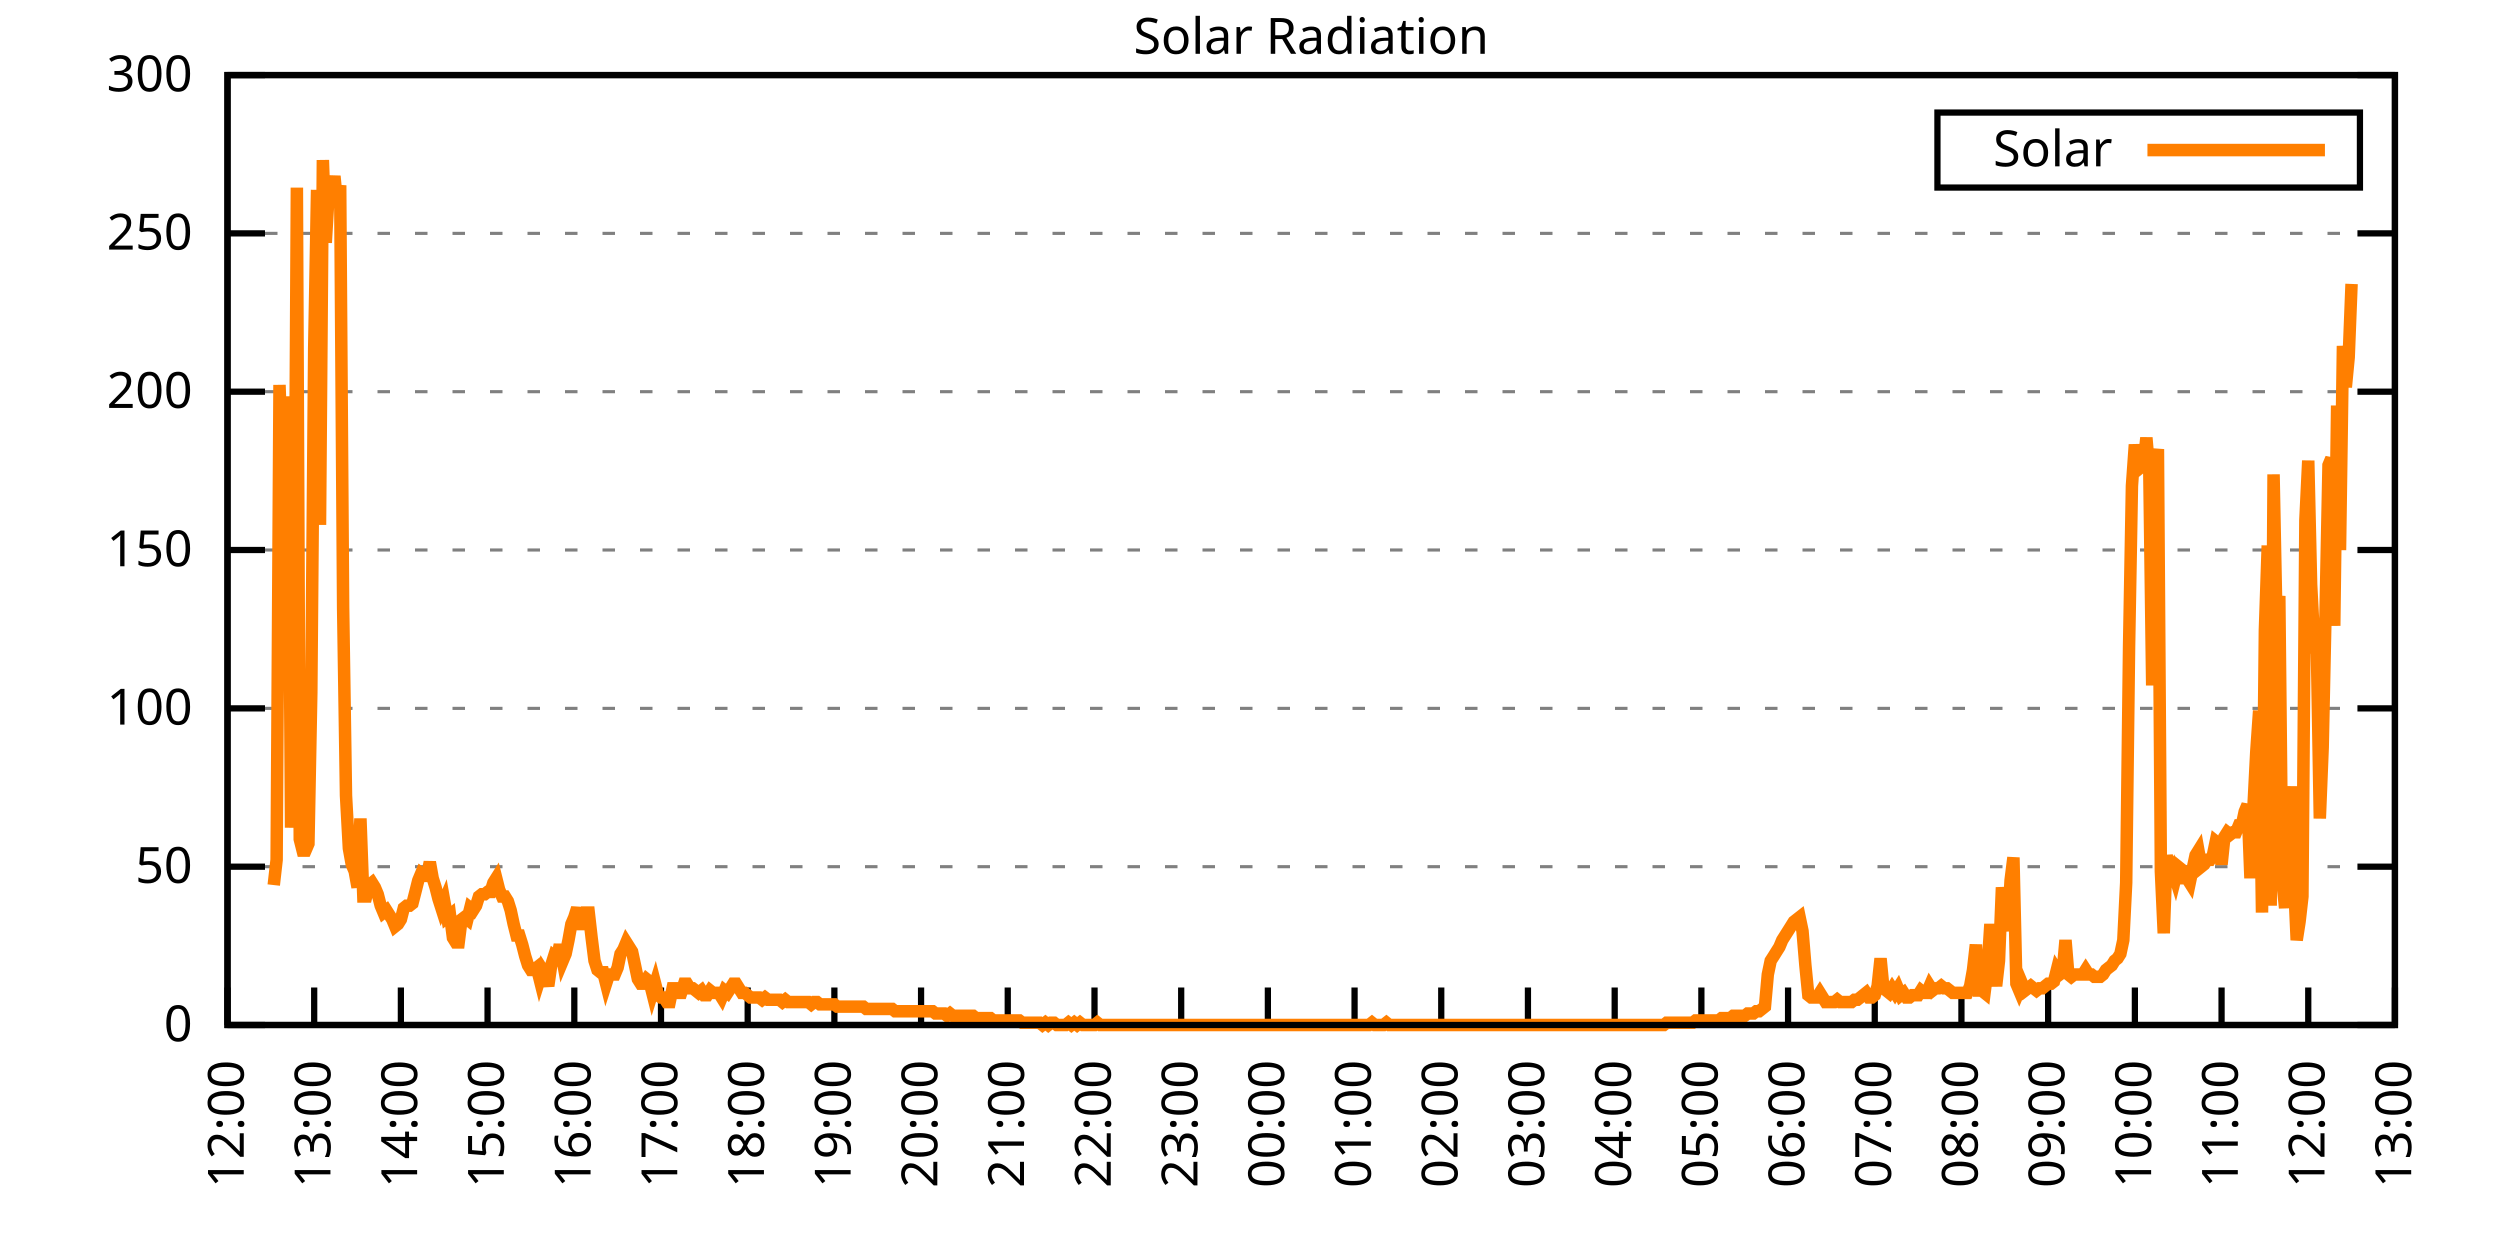
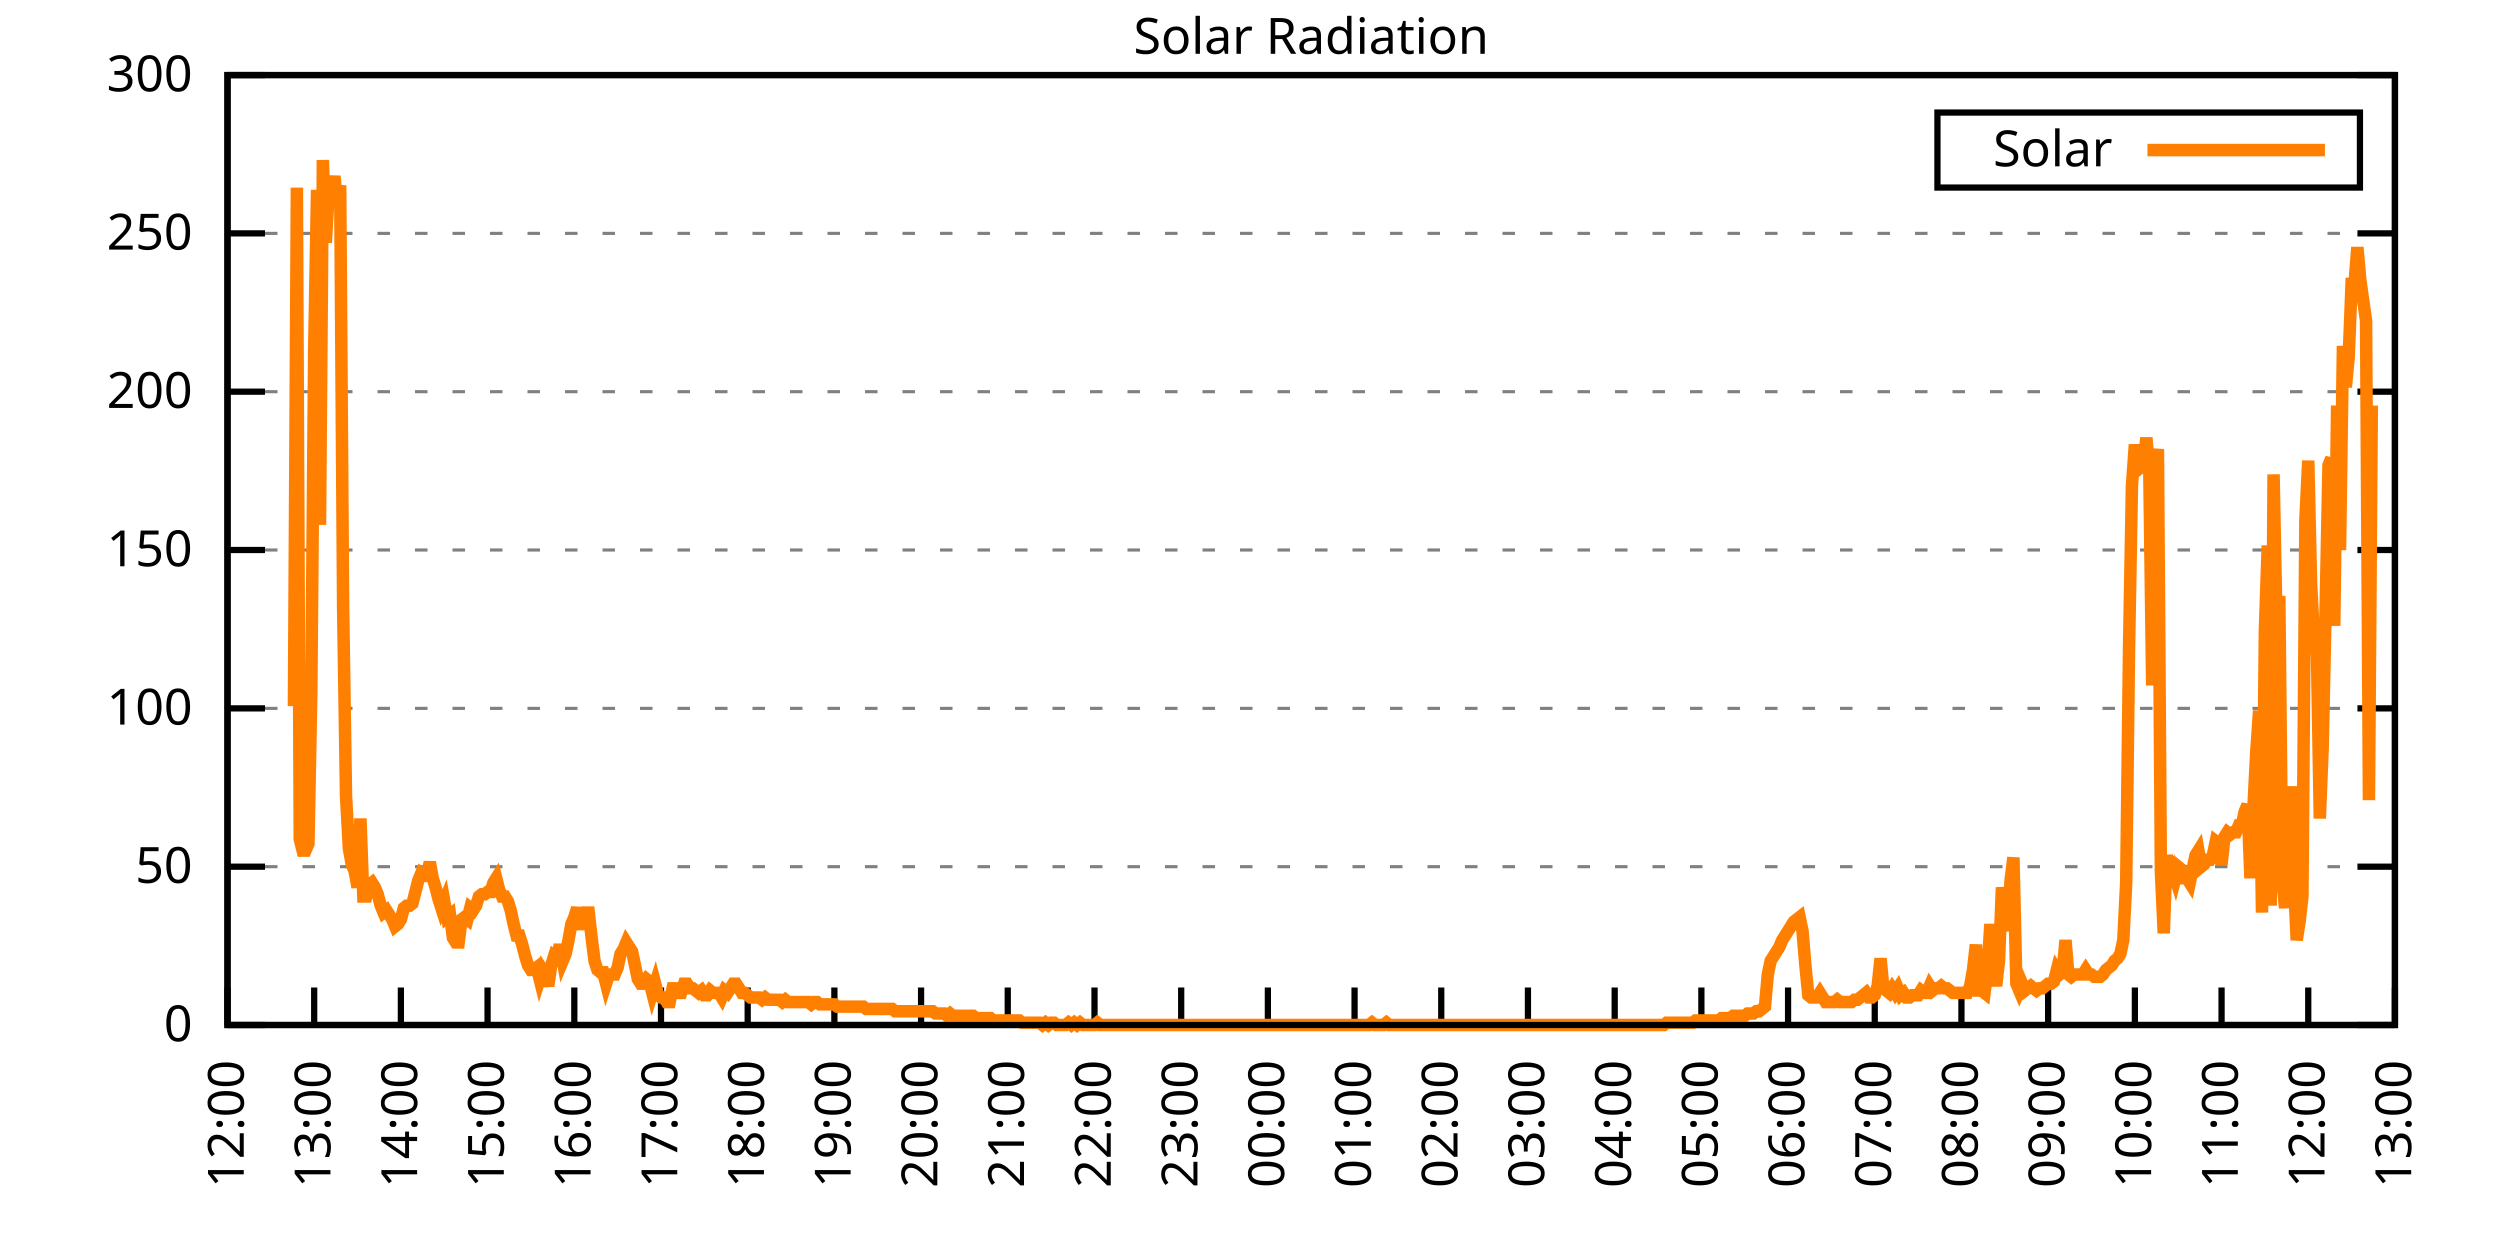
<svg xmlns="http://www.w3.org/2000/svg" xmlns:xlink="http://www.w3.org/1999/xlink" width="400" height="200" viewBox="0 0 400 200">
  <g id="gnuplot_canvas">
    <rect x="0" y="0" width="400" height="200" fill="none" />
    <defs>
      <circle id="gpDot" r="0.5" stroke-width="0.5" stroke="currentColor" />
      <path id="gpPt0" stroke-width="0.333" stroke="currentColor" d="M-1,0 h2 M0,-1 v2" />
      <path id="gpPt1" stroke-width="0.333" stroke="currentColor" d="M-1,-1 L1,1 M1,-1 L-1,1" />
      <path id="gpPt2" stroke-width="0.333" stroke="currentColor" d="M-1,0 L1,0 M0,-1 L0,1 M-1,-1 L1,1 M-1,1 L1,-1" />
      <rect id="gpPt3" stroke-width="0.333" stroke="currentColor" x="-1" y="-1" width="2" height="2" />
      <rect id="gpPt4" stroke-width="0.333" stroke="currentColor" fill="currentColor" x="-1" y="-1" width="2" height="2" />
      <circle id="gpPt5" stroke-width="0.333" stroke="currentColor" cx="0" cy="0" r="1" />
      <use xlink:href="#gpPt5" id="gpPt6" fill="currentColor" stroke="none" />
      <path id="gpPt7" stroke-width="0.333" stroke="currentColor" d="M0,-1.33 L-1.33,0.67 L1.33,0.67 z" />
      <use xlink:href="#gpPt7" id="gpPt8" fill="currentColor" stroke="none" />
      <use xlink:href="#gpPt7" id="gpPt9" stroke="currentColor" transform="rotate(180)" />
      <use xlink:href="#gpPt9" id="gpPt10" fill="currentColor" stroke="none" />
      <use xlink:href="#gpPt3" id="gpPt11" stroke="currentColor" transform="rotate(45)" />
      <use xlink:href="#gpPt11" id="gpPt12" fill="currentColor" stroke="none" />
      <path id="gpPt13" stroke-width="0.333" stroke="currentColor" d="M0,1.330 L1.265,0.411 L0.782,-1.067 L-0.782,-1.076 L-1.265,0.411 z" />
      <use xlink:href="#gpPt13" id="gpPt14" fill="currentColor" stroke="none" />
      <filter id="textbox" filterUnits="objectBoundingBox" x="0" y="0" height="1" width="1">
        <feFlood flood-color="white" flood-opacity="1" result="bgnd" />
        <feComposite in="SourceGraphic" in2="bgnd" operator="atop" />
      </filter>
      <filter id="greybox" filterUnits="objectBoundingBox" x="0" y="0" height="1" width="1">
        <feFlood flood-color="lightgrey" flood-opacity="1" result="grey" />
        <feComposite in="SourceGraphic" in2="grey" operator="atop" />
      </filter>
    </defs>
    <g fill="none" color="white" stroke="currentColor" stroke-width="1.00" stroke-linecap="butt" stroke-linejoin="miter">
</g>
    <g fill="none" color="black" stroke="currentColor" stroke-width="1.00" stroke-linecap="butt" stroke-linejoin="miter">
      <g stroke="none" shape-rendering="crispEdges">
        <polygon fill="rgb(255, 255, 255)" points="36.40,164.00 383.18,164.00 383.18,12.02 36.40,12.02 " />
      </g>
    </g>
    <g fill="none" color="black" stroke="currentColor" stroke-width="1.00" stroke-linecap="butt" stroke-linejoin="miter">
</g>
    <g fill="none" color="black" stroke="black" stroke-width="0.50" stroke-linecap="butt" stroke-linejoin="miter">
</g>
    <g fill="none" color="gray" stroke="currentColor" stroke-width="0.50" stroke-linecap="butt" stroke-linejoin="miter">
      <path stroke="gray" stroke-dasharray="2,4" class="gridline" d="M36.40,164.00 L383.19,164.00  " />
    </g>
    <g fill="none" color="gray" stroke="gray" stroke-width="1.00" stroke-linecap="butt" stroke-linejoin="miter">
</g>
    <g fill="none" color="black" stroke="currentColor" stroke-width="1.00" stroke-linecap="butt" stroke-linejoin="miter">
      <path stroke="black" d="M36.40,164.00 L42.40,164.00 M383.19,164.00 L377.19,164.00  " />
      <g transform="translate(30.80,166.60)" stroke="none" fill="black" font-family="Sans" font-size="8.00" text-anchor="end">
        <text>
          <tspan font-family="Sans"> 0</tspan>
        </text>
      </g>
    </g>
    <g fill="none" color="black" stroke="currentColor" stroke-width="1.00" stroke-linecap="butt" stroke-linejoin="miter">
</g>
    <g fill="none" color="black" stroke="black" stroke-width="0.50" stroke-linecap="butt" stroke-linejoin="miter">
</g>
    <g fill="none" color="gray" stroke="currentColor" stroke-width="0.50" stroke-linecap="butt" stroke-linejoin="miter">
      <path stroke="gray" stroke-dasharray="2,4" class="gridline" d="M36.40,138.67 L383.19,138.67  " />
    </g>
    <g fill="none" color="gray" stroke="gray" stroke-width="1.00" stroke-linecap="butt" stroke-linejoin="miter">
</g>
    <g fill="none" color="black" stroke="currentColor" stroke-width="1.00" stroke-linecap="butt" stroke-linejoin="miter">
      <path stroke="black" d="M36.40,138.67 L42.40,138.67 M383.19,138.67 L377.19,138.67  " />
      <g transform="translate(30.80,141.27)" stroke="none" fill="black" font-family="Sans" font-size="8.00" text-anchor="end">
        <text>
          <tspan font-family="Sans"> 50</tspan>
        </text>
      </g>
    </g>
    <g fill="none" color="black" stroke="currentColor" stroke-width="1.00" stroke-linecap="butt" stroke-linejoin="miter">
</g>
    <g fill="none" color="black" stroke="black" stroke-width="0.50" stroke-linecap="butt" stroke-linejoin="miter">
</g>
    <g fill="none" color="gray" stroke="currentColor" stroke-width="0.50" stroke-linecap="butt" stroke-linejoin="miter">
      <path stroke="gray" stroke-dasharray="2,4" class="gridline" d="M36.40,113.34 L383.19,113.34  " />
    </g>
    <g fill="none" color="gray" stroke="gray" stroke-width="1.00" stroke-linecap="butt" stroke-linejoin="miter">
</g>
    <g fill="none" color="black" stroke="currentColor" stroke-width="1.00" stroke-linecap="butt" stroke-linejoin="miter">
      <path stroke="black" d="M36.40,113.34 L42.40,113.34 M383.19,113.34 L377.19,113.34  " />
      <g transform="translate(30.80,115.94)" stroke="none" fill="black" font-family="Sans" font-size="8.00" text-anchor="end">
        <text>
          <tspan font-family="Sans"> 100</tspan>
        </text>
      </g>
    </g>
    <g fill="none" color="black" stroke="currentColor" stroke-width="1.00" stroke-linecap="butt" stroke-linejoin="miter">
</g>
    <g fill="none" color="black" stroke="black" stroke-width="0.50" stroke-linecap="butt" stroke-linejoin="miter">
</g>
    <g fill="none" color="gray" stroke="currentColor" stroke-width="0.50" stroke-linecap="butt" stroke-linejoin="miter">
      <path stroke="gray" stroke-dasharray="2,4" class="gridline" d="M36.40,88.00 L383.19,88.00  " />
    </g>
    <g fill="none" color="gray" stroke="gray" stroke-width="1.00" stroke-linecap="butt" stroke-linejoin="miter">
</g>
    <g fill="none" color="black" stroke="currentColor" stroke-width="1.00" stroke-linecap="butt" stroke-linejoin="miter">
      <path stroke="black" d="M36.40,88.00 L42.40,88.00 M383.19,88.00 L377.19,88.00  " />
      <g transform="translate(30.80,90.60)" stroke="none" fill="black" font-family="Sans" font-size="8.00" text-anchor="end">
        <text>
          <tspan font-family="Sans"> 150</tspan>
        </text>
      </g>
    </g>
    <g fill="none" color="black" stroke="currentColor" stroke-width="1.00" stroke-linecap="butt" stroke-linejoin="miter">
</g>
    <g fill="none" color="black" stroke="black" stroke-width="0.50" stroke-linecap="butt" stroke-linejoin="miter">
</g>
    <g fill="none" color="gray" stroke="currentColor" stroke-width="0.50" stroke-linecap="butt" stroke-linejoin="miter">
      <path stroke="gray" stroke-dasharray="2,4" class="gridline" d="M36.40,62.67 L383.19,62.67  " />
    </g>
    <g fill="none" color="gray" stroke="gray" stroke-width="1.00" stroke-linecap="butt" stroke-linejoin="miter">
</g>
    <g fill="none" color="black" stroke="currentColor" stroke-width="1.00" stroke-linecap="butt" stroke-linejoin="miter">
      <path stroke="black" d="M36.40,62.67 L42.40,62.67 M383.19,62.67 L377.19,62.67  " />
      <g transform="translate(30.80,65.27)" stroke="none" fill="black" font-family="Sans" font-size="8.00" text-anchor="end">
        <text>
          <tspan font-family="Sans"> 200</tspan>
        </text>
      </g>
    </g>
    <g fill="none" color="black" stroke="currentColor" stroke-width="1.00" stroke-linecap="butt" stroke-linejoin="miter">
</g>
    <g fill="none" color="black" stroke="black" stroke-width="0.50" stroke-linecap="butt" stroke-linejoin="miter">
</g>
    <g fill="none" color="gray" stroke="currentColor" stroke-width="0.50" stroke-linecap="butt" stroke-linejoin="miter">
      <path stroke="gray" stroke-dasharray="2,4" class="gridline" d="M36.40,37.34 L383.19,37.34  " />
    </g>
    <g fill="none" color="gray" stroke="gray" stroke-width="1.00" stroke-linecap="butt" stroke-linejoin="miter">
</g>
    <g fill="none" color="black" stroke="currentColor" stroke-width="1.00" stroke-linecap="butt" stroke-linejoin="miter">
      <path stroke="black" d="M36.40,37.34 L42.40,37.34 M383.19,37.34 L377.19,37.34  " />
      <g transform="translate(30.80,39.94)" stroke="none" fill="black" font-family="Sans" font-size="8.00" text-anchor="end">
        <text>
          <tspan font-family="Sans"> 250</tspan>
        </text>
      </g>
    </g>
    <g fill="none" color="black" stroke="currentColor" stroke-width="1.00" stroke-linecap="butt" stroke-linejoin="miter">
</g>
    <g fill="none" color="black" stroke="black" stroke-width="0.50" stroke-linecap="butt" stroke-linejoin="miter">
</g>
    <g fill="none" color="gray" stroke="currentColor" stroke-width="0.50" stroke-linecap="butt" stroke-linejoin="miter">
      <path stroke="gray" stroke-dasharray="2,4" class="gridline" d="M36.40,12.01 L383.19,12.01  " />
    </g>
    <g fill="none" color="gray" stroke="gray" stroke-width="1.00" stroke-linecap="butt" stroke-linejoin="miter">
</g>
    <g fill="none" color="black" stroke="currentColor" stroke-width="1.00" stroke-linecap="butt" stroke-linejoin="miter">
      <path stroke="black" d="M36.40,12.01 L42.40,12.01 M383.19,12.01 L377.19,12.01  " />
      <g transform="translate(30.80,14.61)" stroke="none" fill="black" font-family="Sans" font-size="8.00" text-anchor="end">
        <text>
          <tspan font-family="Sans"> 300</tspan>
        </text>
      </g>
    </g>
    <g fill="none" color="black" stroke="currentColor" stroke-width="1.00" stroke-linecap="butt" stroke-linejoin="miter">
      <path stroke="black" d="M36.40,164.00 L36.40,158.00  " />
      <g transform="translate(39.00,169.60) rotate(270.00)" stroke="none" fill="black" font-family="Sans" font-size="8.00" text-anchor="end">
        <text>
          <tspan font-family="Sans">12:00</tspan>
        </text>
      </g>
    </g>
    <g fill="none" color="black" stroke="currentColor" stroke-width="1.00" stroke-linecap="butt" stroke-linejoin="miter">
      <path stroke="black" d="M50.27,164.00 L50.27,158.00  " />
      <g transform="translate(52.87,169.60) rotate(270.00)" stroke="none" fill="black" font-family="Sans" font-size="8.00" text-anchor="end">
        <text>
          <tspan font-family="Sans">13:00</tspan>
        </text>
      </g>
    </g>
    <g fill="none" color="black" stroke="currentColor" stroke-width="1.00" stroke-linecap="butt" stroke-linejoin="miter">
      <path stroke="black" d="M64.14,164.00 L64.14,158.00  " />
      <g transform="translate(66.74,169.60) rotate(270.00)" stroke="none" fill="black" font-family="Sans" font-size="8.00" text-anchor="end">
        <text>
          <tspan font-family="Sans">14:00</tspan>
        </text>
      </g>
    </g>
    <g fill="none" color="black" stroke="currentColor" stroke-width="1.00" stroke-linecap="butt" stroke-linejoin="miter">
      <path stroke="black" d="M78.01,164.00 L78.01,158.00  " />
      <g transform="translate(80.61,169.60) rotate(270.00)" stroke="none" fill="black" font-family="Sans" font-size="8.00" text-anchor="end">
        <text>
          <tspan font-family="Sans">15:00</tspan>
        </text>
      </g>
    </g>
    <g fill="none" color="black" stroke="currentColor" stroke-width="1.00" stroke-linecap="butt" stroke-linejoin="miter">
      <path stroke="black" d="M91.89,164.00 L91.89,158.00  " />
      <g transform="translate(94.49,169.60) rotate(270.00)" stroke="none" fill="black" font-family="Sans" font-size="8.00" text-anchor="end">
        <text>
          <tspan font-family="Sans">16:00</tspan>
        </text>
      </g>
    </g>
    <g fill="none" color="black" stroke="currentColor" stroke-width="1.00" stroke-linecap="butt" stroke-linejoin="miter">
      <path stroke="black" d="M105.76,164.00 L105.76,158.00  " />
      <g transform="translate(108.36,169.60) rotate(270.00)" stroke="none" fill="black" font-family="Sans" font-size="8.00" text-anchor="end">
        <text>
          <tspan font-family="Sans">17:00</tspan>
        </text>
      </g>
    </g>
    <g fill="none" color="black" stroke="currentColor" stroke-width="1.00" stroke-linecap="butt" stroke-linejoin="miter">
      <path stroke="black" d="M119.63,164.00 L119.63,158.00  " />
      <g transform="translate(122.23,169.60) rotate(270.00)" stroke="none" fill="black" font-family="Sans" font-size="8.00" text-anchor="end">
        <text>
          <tspan font-family="Sans">18:00</tspan>
        </text>
      </g>
    </g>
    <g fill="none" color="black" stroke="currentColor" stroke-width="1.00" stroke-linecap="butt" stroke-linejoin="miter">
      <path stroke="black" d="M133.50,164.00 L133.50,158.00  " />
      <g transform="translate(136.10,169.60) rotate(270.00)" stroke="none" fill="black" font-family="Sans" font-size="8.00" text-anchor="end">
        <text>
          <tspan font-family="Sans">19:00</tspan>
        </text>
      </g>
    </g>
    <g fill="none" color="black" stroke="currentColor" stroke-width="1.00" stroke-linecap="butt" stroke-linejoin="miter">
      <path stroke="black" d="M147.37,164.00 L147.37,158.00  " />
      <g transform="translate(149.97,169.60) rotate(270.00)" stroke="none" fill="black" font-family="Sans" font-size="8.00" text-anchor="end">
        <text>
          <tspan font-family="Sans">20:00</tspan>
        </text>
      </g>
    </g>
    <g fill="none" color="black" stroke="currentColor" stroke-width="1.00" stroke-linecap="butt" stroke-linejoin="miter">
      <path stroke="black" d="M161.24,164.00 L161.24,158.00  " />
      <g transform="translate(163.84,169.60) rotate(270.00)" stroke="none" fill="black" font-family="Sans" font-size="8.00" text-anchor="end">
        <text>
          <tspan font-family="Sans">21:00</tspan>
        </text>
      </g>
    </g>
    <g fill="none" color="black" stroke="currentColor" stroke-width="1.00" stroke-linecap="butt" stroke-linejoin="miter">
      <path stroke="black" d="M175.12,164.00 L175.12,158.00  " />
      <g transform="translate(177.72,169.60) rotate(270.00)" stroke="none" fill="black" font-family="Sans" font-size="8.00" text-anchor="end">
        <text>
          <tspan font-family="Sans">22:00</tspan>
        </text>
      </g>
    </g>
    <g fill="none" color="black" stroke="currentColor" stroke-width="1.00" stroke-linecap="butt" stroke-linejoin="miter">
      <path stroke="black" d="M188.99,164.00 L188.99,158.00  " />
      <g transform="translate(191.59,169.60) rotate(270.00)" stroke="none" fill="black" font-family="Sans" font-size="8.00" text-anchor="end">
        <text>
          <tspan font-family="Sans">23:00</tspan>
        </text>
      </g>
    </g>
    <g fill="none" color="black" stroke="currentColor" stroke-width="1.00" stroke-linecap="butt" stroke-linejoin="miter">
      <path stroke="black" d="M202.86,164.00 L202.86,158.00  " />
      <g transform="translate(205.46,169.60) rotate(270.00)" stroke="none" fill="black" font-family="Sans" font-size="8.00" text-anchor="end">
        <text>
          <tspan font-family="Sans">00:00</tspan>
        </text>
      </g>
    </g>
    <g fill="none" color="black" stroke="currentColor" stroke-width="1.00" stroke-linecap="butt" stroke-linejoin="miter">
      <path stroke="black" d="M216.73,164.00 L216.73,158.00  " />
      <g transform="translate(219.33,169.60) rotate(270.00)" stroke="none" fill="black" font-family="Sans" font-size="8.00" text-anchor="end">
        <text>
          <tspan font-family="Sans">01:00</tspan>
        </text>
      </g>
    </g>
    <g fill="none" color="black" stroke="currentColor" stroke-width="1.00" stroke-linecap="butt" stroke-linejoin="miter">
      <path stroke="black" d="M230.60,164.00 L230.60,158.00  " />
      <g transform="translate(233.20,169.60) rotate(270.00)" stroke="none" fill="black" font-family="Sans" font-size="8.00" text-anchor="end">
        <text>
          <tspan font-family="Sans">02:00</tspan>
        </text>
      </g>
    </g>
    <g fill="none" color="black" stroke="currentColor" stroke-width="1.00" stroke-linecap="butt" stroke-linejoin="miter">
      <path stroke="black" d="M244.47,164.00 L244.47,158.00  " />
      <g transform="translate(247.07,169.60) rotate(270.00)" stroke="none" fill="black" font-family="Sans" font-size="8.00" text-anchor="end">
        <text>
          <tspan font-family="Sans">03:00</tspan>
        </text>
      </g>
    </g>
    <g fill="none" color="black" stroke="currentColor" stroke-width="1.00" stroke-linecap="butt" stroke-linejoin="miter">
      <path stroke="black" d="M258.35,164.00 L258.35,158.00  " />
      <g transform="translate(260.95,169.60) rotate(270.00)" stroke="none" fill="black" font-family="Sans" font-size="8.00" text-anchor="end">
        <text>
          <tspan font-family="Sans">04:00</tspan>
        </text>
      </g>
    </g>
    <g fill="none" color="black" stroke="currentColor" stroke-width="1.00" stroke-linecap="butt" stroke-linejoin="miter">
      <path stroke="black" d="M272.22,164.00 L272.22,158.00  " />
      <g transform="translate(274.82,169.60) rotate(270.00)" stroke="none" fill="black" font-family="Sans" font-size="8.00" text-anchor="end">
        <text>
          <tspan font-family="Sans">05:00</tspan>
        </text>
      </g>
    </g>
    <g fill="none" color="black" stroke="currentColor" stroke-width="1.00" stroke-linecap="butt" stroke-linejoin="miter">
      <path stroke="black" d="M286.09,164.00 L286.09,158.00  " />
      <g transform="translate(288.69,169.60) rotate(270.00)" stroke="none" fill="black" font-family="Sans" font-size="8.00" text-anchor="end">
        <text>
          <tspan font-family="Sans">06:00</tspan>
        </text>
      </g>
    </g>
    <g fill="none" color="black" stroke="currentColor" stroke-width="1.00" stroke-linecap="butt" stroke-linejoin="miter">
      <path stroke="black" d="M299.96,164.00 L299.96,158.00  " />
      <g transform="translate(302.56,169.60) rotate(270.00)" stroke="none" fill="black" font-family="Sans" font-size="8.00" text-anchor="end">
        <text>
          <tspan font-family="Sans">07:00</tspan>
        </text>
      </g>
    </g>
    <g fill="none" color="black" stroke="currentColor" stroke-width="1.00" stroke-linecap="butt" stroke-linejoin="miter">
      <path stroke="black" d="M313.83,164.00 L313.83,158.00  " />
      <g transform="translate(316.43,169.60) rotate(270.00)" stroke="none" fill="black" font-family="Sans" font-size="8.00" text-anchor="end">
        <text>
          <tspan font-family="Sans">08:00</tspan>
        </text>
      </g>
    </g>
    <g fill="none" color="black" stroke="currentColor" stroke-width="1.00" stroke-linecap="butt" stroke-linejoin="miter">
      <path stroke="black" d="M327.70,164.00 L327.70,158.00  " />
      <g transform="translate(330.30,169.60) rotate(270.00)" stroke="none" fill="black" font-family="Sans" font-size="8.00" text-anchor="end">
        <text>
          <tspan font-family="Sans">09:00</tspan>
        </text>
      </g>
    </g>
    <g fill="none" color="black" stroke="currentColor" stroke-width="1.00" stroke-linecap="butt" stroke-linejoin="miter">
      <path stroke="black" d="M341.58,164.00 L341.58,158.00  " />
      <g transform="translate(344.18,169.60) rotate(270.00)" stroke="none" fill="black" font-family="Sans" font-size="8.00" text-anchor="end">
        <text>
          <tspan font-family="Sans">10:00</tspan>
        </text>
      </g>
    </g>
    <g fill="none" color="black" stroke="currentColor" stroke-width="1.00" stroke-linecap="butt" stroke-linejoin="miter">
      <path stroke="black" d="M355.45,164.00 L355.45,158.00  " />
      <g transform="translate(358.05,169.60) rotate(270.00)" stroke="none" fill="black" font-family="Sans" font-size="8.00" text-anchor="end">
        <text>
          <tspan font-family="Sans">11:00</tspan>
        </text>
      </g>
    </g>
    <g fill="none" color="black" stroke="currentColor" stroke-width="1.00" stroke-linecap="butt" stroke-linejoin="miter">
      <path stroke="black" d="M369.32,164.00 L369.32,158.00  " />
      <g transform="translate(371.92,169.60) rotate(270.00)" stroke="none" fill="black" font-family="Sans" font-size="8.00" text-anchor="end">
        <text>
          <tspan font-family="Sans">12:00</tspan>
        </text>
      </g>
    </g>
    <g fill="none" color="black" stroke="currentColor" stroke-width="1.00" stroke-linecap="butt" stroke-linejoin="miter">
      <path stroke="black" d="M383.19,164.00 L383.19,158.00  " />
      <g transform="translate(385.79,169.60) rotate(270.00)" stroke="none" fill="black" font-family="Sans" font-size="8.00" text-anchor="end">
        <text>
          <tspan font-family="Sans">13:00</tspan>
        </text>
      </g>
    </g>
    <g fill="none" color="black" stroke="currentColor" stroke-width="1.00" stroke-linecap="butt" stroke-linejoin="miter">
</g>
    <g fill="none" color="black" stroke="currentColor" stroke-width="1.00" stroke-linecap="butt" stroke-linejoin="miter">
      <path stroke="black" d="M36.40,12.01 L36.40,164.00 L383.19,164.00 L383.19,12.01 L36.40,12.01 Z  " />
    </g>
    <g fill="none" color="black" stroke="currentColor" stroke-width="1.00" stroke-linecap="butt" stroke-linejoin="miter">
</g>
    <g fill="none" color="black" stroke="currentColor" stroke-width="1.00" stroke-linecap="butt" stroke-linejoin="miter">
      <path stroke="black" d="M309.99,30.01 L309.99,18.01 L377.59,18.01 L377.59,30.01 L309.99,30.01 Z  " />
    </g>
    <g id="Solar_Radiation_plot_1">
      <g fill="none" color="white" stroke="black" stroke-width="2.00" stroke-linecap="butt" stroke-linejoin="miter">
</g>
      <g fill="none" color="black" stroke="currentColor" stroke-width="2.00" stroke-linecap="butt" stroke-linejoin="miter">
        <g transform="translate(337.99,26.61)" stroke="none" fill="black" font-family="Sans" font-size="8.00" text-anchor="end">
          <text>
            <tspan font-family="Sans">Solar</tspan>
          </text>
        </g>
      </g>
      <g fill="none" color="black" stroke="currentColor" stroke-width="2.00" stroke-linecap="butt" stroke-linejoin="miter">
-         <path stroke="rgb(255, 127,   0)" d="M343.59,24.01 L371.99,24.01 M43.80,141.61 L44.26,137.57 L44.72,61.59 L45.19,75.17 L45.65,85.45 L46.11,63.42   L46.57,132.43 L47.03,112.98 L47.50,30.02 L47.96,134.27 L48.42,136.10 L48.88,136.10 L49.35,135.00 L49.81,110.77   L50.27,55.71 L50.73,30.38 L51.20,83.98 L51.66,25.61 L52.12,38.83 L52.58,31.12 L53.05,31.12 L53.51,28.18   L53.97,32.95 L54.43,29.65 L54.90,97.19 L55.36,127.29 L55.82,135.74 L56.28,138.30 L56.75,139.41 L57.21,141.98   L57.67,130.96 L58.13,143.44 L58.59,143.44 L59.06,141.61 L59.52,141.24 L59.98,141.98 L60.44,143.08 L60.91,144.91   L61.37,146.01 L61.83,145.65 L62.29,146.38 L62.76,147.11 L63.22,148.22 L63.68,147.85 L64.14,147.11 L64.61,145.28   L65.07,144.91 L65.53,144.91 L65.99,144.55 L66.46,142.71 L66.92,140.87 L67.38,139.77 L67.84,140.14 L68.30,140.14   L68.77,137.94 L69.23,140.51 L69.69,141.98 L70.15,143.81 L70.62,145.28 L71.08,144.18 L71.54,146.75 L72.00,146.38   L72.47,150.05 L72.93,150.79 L73.39,150.79 L73.85,147.11 L74.32,146.75 L74.78,147.11 L75.24,145.28 L75.70,145.65   L76.17,144.91 L76.63,143.44 L77.09,143.08 L77.55,143.08 L78.01,142.71 L78.48,142.71 L78.94,141.24 L79.40,140.51   L79.86,142.34 L80.33,143.44 L80.79,143.44 L81.25,144.18 L81.71,145.65 L82.18,147.85 L82.64,149.68 L83.10,149.68   L83.56,151.15 L84.03,152.99 L84.49,154.46 L84.95,155.19 L85.41,155.19 L85.88,154.82 L86.34,156.66 L86.80,155.19   L87.26,155.92 L87.72,157.76 L88.19,154.46 L88.65,152.99 L89.11,153.35 L89.57,151.15 L90.04,153.72 L90.50,152.62   L90.96,150.42 L91.42,147.85 L91.89,146.75 L92.35,145.28 L92.81,147.85 L93.27,147.85 L93.74,146.01 L94.20,146.01   L94.66,150.05 L95.12,153.72 L95.59,155.19 L96.05,155.56 L96.51,155.56 L96.97,157.39 L97.44,155.92 L97.90,155.92   L98.36,155.92 L98.82,154.82 L99.28,152.62 L99.75,151.89 L100.21,150.79 L100.67,151.52 L101.13,152.25 L101.60,154.46   L102.06,156.66 L102.52,157.39 L102.98,157.39 L103.45,156.66 L103.91,157.03 L104.37,158.86 L104.83,157.39 L105.30,159.23   L105.76,159.60 L106.22,159.60 L106.68,160.33 L107.15,160.33 L107.61,158.13 L108.07,158.13 L108.53,158.86 L108.99,158.86   L109.46,157.39 L109.92,157.39 L110.38,158.13 L110.84,158.13 L111.31,158.49 L111.77,158.86 L112.23,158.49 L112.69,159.23   L113.16,159.23 L113.62,158.49 L114.08,158.86 L114.54,158.86 L115.01,158.86 L115.47,159.60 L115.93,158.49 L116.39,158.86   L116.86,158.13 L117.32,157.39 L117.78,157.39 L118.24,158.13 L118.70,158.86 L119.17,158.86 L119.63,159.23 L120.09,159.60   L120.55,159.60 L121.02,159.60 L121.48,159.60 L121.94,159.96 L122.40,159.60 L122.87,159.96 L123.33,159.96 L123.79,159.96   L124.25,159.96 L124.72,159.96 L125.18,160.33 L125.64,159.96 L126.10,160.33 L126.57,160.33 L127.03,160.33 L127.49,160.33   L127.95,160.33 L128.41,160.33 L128.88,160.33 L129.34,160.33 L129.80,160.70 L130.26,160.33 L130.73,160.33 L131.19,160.70   L131.65,160.70 L132.11,160.70 L132.58,160.70 L133.04,160.70 L133.50,160.70 L133.96,161.06 L134.43,161.06 L134.89,161.06   L135.35,161.06 L135.81,161.06 L136.28,161.06 L136.74,161.06 L137.20,161.06 L137.66,161.06 L138.13,161.06 L138.59,161.43   L139.05,161.43 L139.51,161.43 L139.97,161.43 L140.44,161.43 L140.90,161.43 L141.36,161.43 L141.82,161.43 L142.29,161.43   L142.75,161.43 L143.21,161.80 L143.67,161.80 L144.14,161.80 L144.60,161.80 L145.06,161.80 L145.52,161.80 L145.99,161.80   L146.45,161.80 L146.91,161.80 L147.37,161.80 L147.84,161.80 L148.30,161.80 L148.76,161.80 L149.22,161.80 L149.68,162.16   L150.15,162.16 L150.61,162.16 L151.07,162.16 L151.53,162.53 L152.00,162.16 L152.46,162.53 L152.92,162.53 L153.38,162.53   L153.85,162.53 L154.31,162.53 L154.77,162.53 L155.23,162.53 L155.70,162.53 L156.16,162.90 L156.62,162.90 L157.08,162.90   L157.55,162.90 L158.01,162.90 L158.47,162.90 L158.93,163.27 L159.39,163.27 L159.86,163.27 L160.32,163.27 L160.78,163.27   L161.24,163.27 L161.71,163.27 L162.17,163.27 L162.63,163.27 L163.09,163.27 L163.56,163.63 L164.02,163.63 L164.48,163.63   L164.94,163.63 L165.41,163.63 L165.87,163.63 L166.33,163.63 L166.79,164.00 L167.26,163.63 L167.72,164.00 L168.18,163.63   L168.64,163.63 L169.10,164.00 L169.57,164.00 L170.03,164.00 L170.49,164.00 L170.95,163.63 L171.42,164.00 L171.88,163.63   L172.34,164.00 L172.80,163.63 L173.27,164.00 L173.73,164.00 L174.19,164.00 L174.65,164.00 L175.12,164.00 L175.58,163.63   L176.04,164.00 L176.50,164.00 L176.97,164.00 L177.43,164.00 L177.89,164.00 L178.35,164.00 L178.82,164.00 L179.28,164.00   L179.74,164.00 L180.20,164.00 L180.66,164.00 L181.13,164.00 L181.59,164.00 L182.05,164.00 L182.51,164.00 L182.98,164.00   L183.44,164.00 L183.90,164.00 L184.36,164.00 L184.83,164.00 L185.29,164.00 L185.75,164.00 L186.21,164.00 L186.68,164.00   L187.14,164.00 L187.60,164.00 L188.06,164.00 L188.53,164.00 L188.99,164.00 L189.45,164.00 L189.91,164.00 L190.37,164.00   L190.84,164.00 L191.30,164.00 L191.76,164.00 L192.22,164.00 L192.69,164.00 L193.15,164.00 L193.61,164.00 L194.07,164.00   L194.54,164.00 L195.00,164.00 L195.46,164.00 L195.92,164.00 L196.39,164.00 L196.85,164.00 L197.31,164.00 L197.77,164.00   L198.24,164.00 L198.70,164.00 L199.16,164.00 L199.62,164.00 L200.08,164.00 L200.55,164.00 L201.01,164.00 L201.47,164.00   L201.93,164.00 L202.40,164.00 L202.86,164.00 L203.32,164.00 L203.78,164.00 L204.25,164.00 L204.71,164.00 L205.17,164.00   L205.63,164.00 L206.10,164.00 L206.56,164.00 L207.02,164.00 L207.48,164.00 L207.95,164.00 L208.41,164.00 L208.87,164.00   L209.33,164.00 L209.80,164.00 L210.26,164.00 L210.72,164.00 L211.18,164.00 L211.64,164.00 L212.11,164.00 L212.57,164.00   L213.03,164.00 L213.49,164.00 L213.96,164.00 L214.42,164.00 L214.88,164.00 L215.34,164.00 L215.81,164.00 L216.27,164.00   L216.73,164.00 L217.19,164.00 L217.66,164.00 L218.12,164.00 L218.58,164.00 L219.04,164.00 L219.51,163.63 L219.97,164.00   L220.43,164.00 L220.89,164.00 L221.35,164.00 L221.82,163.63 L222.28,164.00 L222.74,164.00 L223.20,164.00 L223.67,164.00   L224.13,164.00 L224.59,164.00 L225.05,164.00 L225.52,164.00 L225.98,164.00 L226.44,164.00 L226.90,164.00 L227.37,164.00   L227.83,164.00 L228.29,164.00 L228.75,164.00 L229.22,164.00 L229.68,164.00 L230.14,164.00 L230.60,164.00 L231.06,164.00   L231.53,164.00 L231.99,164.00 L232.45,164.00 L232.91,164.00 L233.38,164.00 L233.84,164.00 L234.30,164.00 L234.76,164.00   L235.23,164.00 L235.69,164.00 L236.15,164.00 L236.61,164.00 L237.08,164.00 L237.54,164.00 L238.00,164.00 L238.46,164.00   L238.93,164.00 L239.39,164.00 L239.85,164.00 L240.31,164.00 L240.77,164.00 L241.24,164.00 L241.70,164.00 L242.16,164.00   L242.62,164.00 L243.09,164.00 L243.55,164.00 L244.01,164.00 L244.47,164.00 L244.94,164.00 L245.40,164.00 L245.86,164.00   L246.32,164.00 L246.79,164.00 L247.25,164.00 L247.71,164.00 L248.17,164.00 L248.64,164.00 L249.10,164.00 L249.56,164.00   L250.02,164.00 L250.49,164.00 L250.95,164.00 L251.41,164.00 L251.87,164.00 L252.33,164.00 L252.80,164.00 L253.26,164.00   L253.72,164.00 L254.18,164.00 L254.65,164.00 L255.11,164.00 L255.57,164.00 L256.03,164.00 L256.50,164.00 L256.96,164.00   L257.42,164.00 L257.88,164.00 L258.35,164.00 L258.81,164.00 L259.27,164.00 L259.73,164.00 L260.20,164.00 L260.66,164.00   L261.12,164.00 L261.58,164.00 L262.04,164.00 L262.51,164.00 L262.97,164.00 L263.43,164.00 L263.89,164.00 L264.36,164.00   L264.82,164.00 L265.28,164.00 L265.74,164.00 L266.21,164.00 L266.67,163.63 L267.13,163.63 L267.59,163.63 L268.06,163.63   L268.52,163.63 L268.98,163.63 L269.44,163.63 L269.91,163.63 L270.37,163.63 L270.83,163.63 L271.29,163.27 L271.75,163.27   L272.22,163.27 L272.68,163.27 L273.14,163.27 L273.60,163.27 L274.07,163.27 L274.53,163.27 L274.99,163.27 L275.45,162.90   L275.92,162.90 L276.38,162.90 L276.84,162.90 L277.30,162.53 L277.77,162.53 L278.23,162.53 L278.69,162.53 L279.15,162.53   L279.62,162.16 L280.08,162.16 L280.54,162.16 L281.00,161.80 L281.46,161.80 L281.93,161.43 L282.39,161.06 L282.85,155.92   L283.31,153.72 L283.78,152.99 L284.24,152.25 L284.70,151.52 L285.16,150.42 L285.63,149.68 L286.09,148.95 L286.55,148.22   L287.01,147.48 L287.48,147.11 L287.94,146.75 L288.40,148.95 L288.86,154.46 L289.33,159.23 L289.79,159.60 L290.25,159.60   L290.71,159.60 L291.18,158.86 L291.64,159.60 L292.10,160.33 L292.56,160.33 L293.02,160.33 L293.49,160.33 L293.95,159.96   L294.41,160.33 L294.87,160.33 L295.34,160.33 L295.80,160.33 L296.26,160.33 L296.72,159.96 L297.19,159.96 L297.65,159.60   L298.11,159.23 L298.57,158.86 L299.04,159.60 L299.50,159.60 L299.96,159.23 L300.42,157.76 L300.89,153.35 L301.35,158.13   L301.81,158.49 L302.27,158.86 L302.73,158.13 L303.20,158.86 L303.66,158.13 L304.12,159.23 L304.58,158.86 L305.05,159.60   L305.51,159.60 L305.97,159.23 L306.43,159.23 L306.90,159.23 L307.36,158.49 L307.82,158.86 L308.28,158.86 L308.75,157.76   L309.21,158.49 L309.67,158.13 L310.13,158.13 L310.60,157.76 L311.06,158.13 L311.52,158.13 L311.98,158.49 L312.44,158.86   L312.91,158.86 L313.37,158.86 L313.83,158.86 L314.29,158.86 L314.76,158.86 L315.22,157.76 L315.68,155.19 L316.14,151.15   L316.61,158.49 L317.07,158.49 L317.53,158.86 L317.99,155.19 L318.46,147.85 L318.92,154.46 L319.38,157.76 L319.84,153.72   L320.31,141.98 L320.77,146.01 L321.23,148.95 L321.69,140.87 L322.15,137.20 L322.62,157.39 L323.08,158.49 L323.54,157.39   L324.00,158.49 L324.47,158.13 L324.93,157.76 L325.39,158.13 L325.85,158.49 L326.32,158.13 L326.78,158.13 L327.24,157.76   L327.70,157.39 L328.17,157.39 L328.63,157.03 L329.09,155.19 L329.55,155.92 L330.02,155.56 L330.48,150.42 L330.94,155.92   L331.40,156.29 L331.87,155.92 L332.33,155.92 L332.79,155.92 L333.25,155.92 L333.71,155.19 L334.18,155.92 L334.64,155.92   L335.10,156.29 L335.56,156.29 L336.03,156.29 L336.49,155.92 L336.95,155.19 L337.41,154.82 L337.88,154.46 L338.34,153.72   L338.80,153.35 L339.26,152.62 L339.73,150.42 L340.19,141.24 L340.65,103.43 L341.11,77.74 L341.58,71.13 L342.04,75.17   L342.50,74.80 L342.96,74.43 L343.42,70.03 L343.89,75.53 L344.35,109.67 L344.81,74.80 L345.27,71.86 L345.74,139.41   L346.20,149.32 L346.66,136.84 L347.12,139.77 L347.59,139.04 L348.05,140.51 L348.51,138.67 L348.97,139.04 L349.44,140.51   L349.90,140.51 L350.36,141.24 L350.82,139.04 L351.29,136.84 L351.75,136.10 L352.21,138.67 L352.67,138.30 L353.13,137.57   L353.60,137.57 L354.06,136.84 L354.52,134.63 L354.98,135.00 L355.45,138.30 L355.91,133.90 L356.37,133.17 L356.83,133.53   L357.30,133.17 L357.76,133.17 L358.22,132.06 L358.68,132.06 L359.15,129.86 L359.61,128.76 L360.07,140.51 L360.53,129.49   L361.00,120.32 L361.46,113.71 L361.92,146.01 L362.38,100.86 L362.84,87.28 L363.31,144.91 L363.77,75.90 L364.23,99.03   L364.69,95.36 L365.16,140.87 L365.62,145.28 L366.08,134.27 L366.54,125.82 L367.01,140.14 L367.47,150.42 L367.93,147.48   L368.39,143.44 L368.86,83.24 L369.32,73.70 L369.78,93.52 L370.24,102.33 L370.71,104.53 L371.17,130.96 L371.63,119.58   L372.09,97.93 L372.56,74.43 L373.02,73.33 L373.48,100.13 L373.94,64.89 L374.40,88.02 L374.87,55.35 L375.33,61.95   L375.79,57.18 L376.25,45.43  " />
+         <path stroke="rgb(255, 127,   0)" d="M343.59,24.01 L371.99,24.01 M47.03,112.98 L47.50,30.02 L47.96,134.27 L48.42,136.10 L48.88,136.10 L49.35,135.00   L49.81,110.77 L50.27,55.71 L50.73,30.38 L51.20,83.98 L51.66,25.61 L52.12,38.83 L52.58,31.12 L53.05,31.12   L53.51,28.18 L53.97,32.95 L54.43,29.65 L54.90,97.19 L55.36,127.29 L55.82,135.74 L56.28,138.30 L56.75,139.41   L57.21,141.98 L57.67,130.96 L58.13,143.44 L58.59,143.44 L59.06,141.61 L59.52,141.24 L59.98,141.98 L60.44,143.08   L60.91,144.91 L61.37,146.01 L61.83,145.65 L62.29,146.38 L62.76,147.11 L63.22,148.22 L63.68,147.85 L64.14,147.11   L64.61,145.28 L65.07,144.91 L65.53,144.91 L65.99,144.55 L66.46,142.71 L66.92,140.87 L67.38,139.77 L67.84,140.14   L68.30,140.14 L68.77,137.94 L69.23,140.51 L69.69,141.98 L70.15,143.81 L70.62,145.28 L71.08,144.18 L71.54,146.75   L72.00,146.38 L72.47,150.05 L72.93,150.79 L73.39,150.79 L73.85,147.11 L74.32,146.75 L74.78,147.11 L75.24,145.28   L75.70,145.65 L76.17,144.91 L76.63,143.44 L77.09,143.08 L77.55,143.08 L78.01,142.71 L78.48,142.71 L78.94,141.24   L79.40,140.51 L79.86,142.34 L80.33,143.44 L80.79,143.44 L81.25,144.18 L81.71,145.65 L82.18,147.85 L82.64,149.68   L83.10,149.68 L83.56,151.15 L84.03,152.99 L84.49,154.46 L84.95,155.19 L85.41,155.19 L85.88,154.82 L86.34,156.66   L86.80,155.19 L87.26,155.92 L87.72,157.76 L88.19,154.46 L88.65,152.99 L89.11,153.35 L89.57,151.15 L90.04,153.72   L90.50,152.62 L90.96,150.42 L91.42,147.85 L91.89,146.75 L92.35,145.28 L92.81,147.85 L93.27,147.85 L93.74,146.01   L94.20,146.01 L94.66,150.05 L95.12,153.72 L95.59,155.19 L96.05,155.56 L96.51,155.56 L96.97,157.39 L97.44,155.92   L97.90,155.92 L98.36,155.92 L98.82,154.82 L99.28,152.62 L99.75,151.89 L100.21,150.79 L100.67,151.52 L101.13,152.25   L101.60,154.46 L102.06,156.66 L102.52,157.39 L102.98,157.39 L103.45,156.66 L103.91,157.03 L104.37,158.86 L104.83,157.39   L105.30,159.23 L105.76,159.60 L106.22,159.60 L106.68,160.33 L107.15,160.33 L107.61,158.13 L108.07,158.13 L108.53,158.86   L108.99,158.86 L109.46,157.39 L109.92,157.39 L110.38,158.13 L110.84,158.13 L111.31,158.49 L111.77,158.86 L112.23,158.49   L112.69,159.23 L113.16,159.23 L113.62,158.49 L114.08,158.86 L114.54,158.86 L115.01,158.86 L115.47,159.60 L115.93,158.49   L116.39,158.86 L116.86,158.13 L117.32,157.39 L117.78,157.39 L118.24,158.13 L118.70,158.86 L119.17,158.86 L119.63,159.23   L120.09,159.60 L120.55,159.60 L121.02,159.60 L121.48,159.60 L121.94,159.96 L122.40,159.60 L122.87,159.96 L123.33,159.96   L123.79,159.96 L124.25,159.96 L124.72,159.96 L125.18,160.33 L125.64,159.96 L126.10,160.33 L126.57,160.33 L127.03,160.33   L127.49,160.33 L127.95,160.33 L128.41,160.33 L128.88,160.33 L129.34,160.33 L129.80,160.70 L130.26,160.33 L130.73,160.33   L131.19,160.70 L131.65,160.70 L132.11,160.70 L132.58,160.70 L133.04,160.70 L133.50,160.70 L133.96,161.06 L134.43,161.06   L134.89,161.06 L135.35,161.06 L135.81,161.06 L136.28,161.06 L136.74,161.06 L137.20,161.06 L137.66,161.06 L138.13,161.06   L138.59,161.43 L139.05,161.43 L139.51,161.43 L139.97,161.43 L140.44,161.43 L140.90,161.43 L141.36,161.43 L141.82,161.43   L142.29,161.43 L142.75,161.43 L143.21,161.80 L143.67,161.80 L144.14,161.80 L144.60,161.80 L145.06,161.80 L145.52,161.80   L145.99,161.80 L146.45,161.80 L146.91,161.80 L147.37,161.80 L147.84,161.80 L148.30,161.80 L148.76,161.80 L149.22,161.80   L149.68,162.16 L150.15,162.16 L150.61,162.16 L151.07,162.16 L151.53,162.53 L152.00,162.16 L152.46,162.53 L152.92,162.53   L153.38,162.53 L153.85,162.53 L154.31,162.53 L154.77,162.53 L155.23,162.53 L155.70,162.53 L156.16,162.90 L156.62,162.90   L157.08,162.90 L157.55,162.90 L158.01,162.90 L158.47,162.90 L158.93,163.27 L159.39,163.27 L159.86,163.27 L160.32,163.27   L160.78,163.27 L161.24,163.27 L161.71,163.27 L162.17,163.27 L162.63,163.27 L163.09,163.27 L163.56,163.63 L164.02,163.63   L164.48,163.63 L164.94,163.63 L165.41,163.63 L165.87,163.63 L166.33,163.63 L166.79,164.00 L167.26,163.63 L167.72,164.00   L168.18,163.63 L168.64,163.63 L169.10,164.00 L169.57,164.00 L170.03,164.00 L170.49,164.00 L170.95,163.63 L171.42,164.00   L171.88,163.63 L172.34,164.00 L172.80,163.63 L173.27,164.00 L173.73,164.00 L174.19,164.00 L174.65,164.00 L175.12,164.00   L175.58,163.63 L176.04,164.00 L176.50,164.00 L176.97,164.00 L177.43,164.00 L177.89,164.00 L178.35,164.00 L178.82,164.00   L179.28,164.00 L179.74,164.00 L180.20,164.00 L180.66,164.00 L181.13,164.00 L181.59,164.00 L182.05,164.00 L182.51,164.00   L182.98,164.00 L183.44,164.00 L183.90,164.00 L184.36,164.00 L184.83,164.00 L185.29,164.00 L185.75,164.00 L186.21,164.00   L186.68,164.00 L187.14,164.00 L187.60,164.00 L188.06,164.00 L188.53,164.00 L188.99,164.00 L189.45,164.00 L189.91,164.00   L190.37,164.00 L190.84,164.00 L191.30,164.00 L191.76,164.00 L192.22,164.00 L192.69,164.00 L193.15,164.00 L193.61,164.00   L194.07,164.00 L194.54,164.00 L195.00,164.00 L195.46,164.00 L195.92,164.00 L196.39,164.00 L196.85,164.00 L197.31,164.00   L197.77,164.00 L198.24,164.00 L198.70,164.00 L199.16,164.00 L199.62,164.00 L200.08,164.00 L200.55,164.00 L201.01,164.00   L201.47,164.00 L201.93,164.00 L202.40,164.00 L202.86,164.00 L203.32,164.00 L203.78,164.00 L204.25,164.00 L204.71,164.00   L205.17,164.00 L205.63,164.00 L206.10,164.00 L206.56,164.00 L207.02,164.00 L207.48,164.00 L207.95,164.00 L208.41,164.00   L208.87,164.00 L209.33,164.00 L209.80,164.00 L210.26,164.00 L210.72,164.00 L211.18,164.00 L211.64,164.00 L212.11,164.00   L212.57,164.00 L213.03,164.00 L213.49,164.00 L213.96,164.00 L214.42,164.00 L214.88,164.00 L215.34,164.00 L215.81,164.00   L216.27,164.00 L216.73,164.00 L217.19,164.00 L217.66,164.00 L218.12,164.00 L218.58,164.00 L219.04,164.00 L219.51,163.63   L219.97,164.00 L220.43,164.00 L220.89,164.00 L221.35,164.00 L221.82,163.63 L222.28,164.00 L222.74,164.00 L223.20,164.00   L223.67,164.00 L224.13,164.00 L224.59,164.00 L225.05,164.00 L225.52,164.00 L225.98,164.00 L226.44,164.00 L226.90,164.00   L227.37,164.00 L227.83,164.00 L228.29,164.00 L228.75,164.00 L229.22,164.00 L229.68,164.00 L230.14,164.00 L230.60,164.00   L231.06,164.00 L231.53,164.00 L231.99,164.00 L232.45,164.00 L232.91,164.00 L233.38,164.00 L233.84,164.00 L234.30,164.00   L234.76,164.00 L235.23,164.00 L235.69,164.00 L236.15,164.00 L236.61,164.00 L237.08,164.00 L237.54,164.00 L238.00,164.00   L238.46,164.00 L238.93,164.00 L239.39,164.00 L239.85,164.00 L240.31,164.00 L240.77,164.00 L241.24,164.00 L241.70,164.00   L242.16,164.00 L242.62,164.00 L243.09,164.00 L243.55,164.00 L244.01,164.00 L244.47,164.00 L244.94,164.00 L245.40,164.00   L245.86,164.00 L246.32,164.00 L246.79,164.00 L247.25,164.00 L247.71,164.00 L248.17,164.00 L248.64,164.00 L249.10,164.00   L249.56,164.00 L250.02,164.00 L250.49,164.00 L250.95,164.00 L251.41,164.00 L251.87,164.00 L252.33,164.00 L252.80,164.00   L253.26,164.00 L253.72,164.00 L254.18,164.00 L254.65,164.00 L255.11,164.00 L255.57,164.00 L256.03,164.00 L256.50,164.00   L256.96,164.00 L257.42,164.00 L257.88,164.00 L258.35,164.00 L258.81,164.00 L259.27,164.00 L259.73,164.00 L260.20,164.00   L260.66,164.00 L261.12,164.00 L261.58,164.00 L262.04,164.00 L262.51,164.00 L262.97,164.00 L263.43,164.00 L263.89,164.00   L264.36,164.00 L264.82,164.00 L265.28,164.00 L265.74,164.00 L266.21,164.00 L266.67,163.63 L267.13,163.63 L267.59,163.63   L268.06,163.63 L268.52,163.63 L268.98,163.63 L269.44,163.63 L269.91,163.63 L270.37,163.63 L270.83,163.63 L271.29,163.27   L271.75,163.27 L272.22,163.27 L272.68,163.27 L273.14,163.27 L273.60,163.27 L274.07,163.27 L274.53,163.27 L274.99,163.27   L275.45,162.90 L275.92,162.90 L276.38,162.90 L276.84,162.90 L277.30,162.53 L277.77,162.53 L278.23,162.53 L278.69,162.53   L279.15,162.53 L279.62,162.16 L280.08,162.16 L280.54,162.16 L281.00,161.80 L281.46,161.80 L281.93,161.43 L282.39,161.06   L282.85,155.92 L283.31,153.72 L283.78,152.99 L284.24,152.25 L284.70,151.52 L285.16,150.42 L285.63,149.68 L286.09,148.95   L286.55,148.22 L287.01,147.48 L287.48,147.11 L287.94,146.75 L288.40,148.95 L288.86,154.46 L289.33,159.23 L289.79,159.60   L290.25,159.60 L290.71,159.60 L291.18,158.86 L291.64,159.60 L292.10,160.33 L292.56,160.33 L293.02,160.33 L293.49,160.33   L293.95,159.96 L294.41,160.33 L294.87,160.33 L295.34,160.33 L295.80,160.33 L296.26,160.33 L296.72,159.96 L297.19,159.96   L297.65,159.60 L298.11,159.23 L298.57,158.86 L299.04,159.60 L299.50,159.60 L299.96,159.23 L300.42,157.76 L300.89,153.35   L301.35,158.13 L301.81,158.49 L302.27,158.86 L302.73,158.13 L303.20,158.86 L303.66,158.13 L304.12,159.23 L304.58,158.86   L305.05,159.60 L305.51,159.60 L305.97,159.23 L306.43,159.23 L306.90,159.23 L307.36,158.49 L307.82,158.86 L308.28,158.86   L308.75,157.76 L309.21,158.49 L309.67,158.13 L310.13,158.13 L310.60,157.76 L311.06,158.13 L311.52,158.13 L311.98,158.49   L312.44,158.86 L312.91,158.86 L313.37,158.86 L313.83,158.86 L314.29,158.86 L314.76,158.86 L315.22,157.76 L315.68,155.19   L316.14,151.15 L316.61,158.49 L317.07,158.49 L317.53,158.86 L317.99,155.19 L318.46,147.85 L318.92,154.46 L319.38,157.76   L319.84,153.72 L320.31,141.98 L320.77,146.01 L321.23,148.95 L321.69,140.87 L322.15,137.20 L322.62,157.39 L323.08,158.49   L323.54,157.39 L324.00,158.49 L324.47,158.13 L324.93,157.76 L325.39,158.13 L325.85,158.49 L326.32,158.13 L326.78,158.13   L327.24,157.76 L327.70,157.39 L328.17,157.39 L328.63,157.03 L329.09,155.19 L329.55,155.92 L330.02,155.56 L330.48,150.42   L330.94,155.92 L331.40,156.29 L331.87,155.92 L332.33,155.92 L332.79,155.92 L333.25,155.92 L333.71,155.19 L334.18,155.92   L334.64,155.92 L335.10,156.29 L335.56,156.29 L336.03,156.29 L336.49,155.92 L336.95,155.19 L337.41,154.82 L337.88,154.46   L338.34,153.72 L338.80,153.35 L339.26,152.62 L339.73,150.42 L340.19,141.24 L340.65,103.43 L341.11,77.74 L341.58,71.13   L342.04,75.17 L342.50,74.80 L342.96,74.43 L343.42,70.03 L343.89,75.53 L344.35,109.67 L344.81,74.80 L345.27,71.86   L345.74,139.41 L346.20,149.32 L346.66,136.84 L347.12,139.77 L347.59,139.04 L348.05,140.51 L348.51,138.67 L348.97,139.04   L349.44,140.51 L349.90,140.51 L350.36,141.24 L350.82,139.04 L351.29,136.84 L351.75,136.10 L352.21,138.67 L352.67,138.30   L353.13,137.57 L353.60,137.57 L354.06,136.84 L354.52,134.63 L354.98,135.00 L355.45,138.30 L355.91,133.90 L356.37,133.17   L356.83,133.53 L357.30,133.17 L357.76,133.17 L358.22,132.06 L358.68,132.06 L359.15,129.86 L359.61,128.76 L360.07,140.51   L360.53,129.49 L361.00,120.32 L361.46,113.71 L361.92,146.01 L362.38,100.86 L362.84,87.28 L363.31,144.91 L363.77,75.90   L364.23,99.03 L364.69,95.36 L365.16,140.87 L365.62,145.28 L366.08,134.27 L366.54,125.82 L367.01,140.14 L367.47,150.42   L367.93,147.48 L368.39,143.44 L368.86,83.24 L369.32,73.70 L369.78,93.52 L370.24,102.33 L370.71,104.53 L371.17,130.96   L371.63,119.58 L372.09,97.93 L372.56,74.43 L373.02,73.33 L373.48,100.13 L373.94,64.89 L374.40,88.02 L374.87,55.35   L375.33,61.95 L375.79,57.18 L376.25,45.43 L376.72,45.43 L377.18,39.56 L377.64,44.70 L378.10,48.00 L378.57,51.31   L379.03,128.03 L379.49,64.89  " />
      </g>
    </g>
    <g fill="none" color="black" stroke="currentColor" stroke-width="2.00" stroke-linecap="butt" stroke-linejoin="miter">
</g>
    <g fill="none" color="black" stroke="black" stroke-width="1.00" stroke-linecap="butt" stroke-linejoin="miter">
</g>
    <g fill="none" color="black" stroke="currentColor" stroke-width="1.00" stroke-linecap="butt" stroke-linejoin="miter">
      <path stroke="black" d="M36.40,12.01 L36.40,164.00 L383.19,164.00 L383.19,12.01 L36.40,12.01 Z  " />
      <g transform="translate(6.80,88.01) rotate(270.00)" stroke="none" fill="black" font-family="Sans" font-size="8.00" text-anchor="middle">
        <text />
      </g>
    </g>
    <g fill="none" color="black" stroke="currentColor" stroke-width="1.00" stroke-linecap="butt" stroke-linejoin="miter">
</g>
    <g fill="none" color="black" stroke="currentColor" stroke-width="1.00" stroke-linecap="butt" stroke-linejoin="miter">
      <g transform="translate(209.79,8.61)" stroke="none" fill="black" font-family="Sans" font-size="8.00" text-anchor="middle">
        <text>
          <tspan font-family="Sans">Solar Radiation</tspan>
        </text>
      </g>
    </g>
    <g fill="none" color="black" stroke="currentColor" stroke-width="1.00" stroke-linecap="butt" stroke-linejoin="miter">
</g>
  </g>
</svg>
